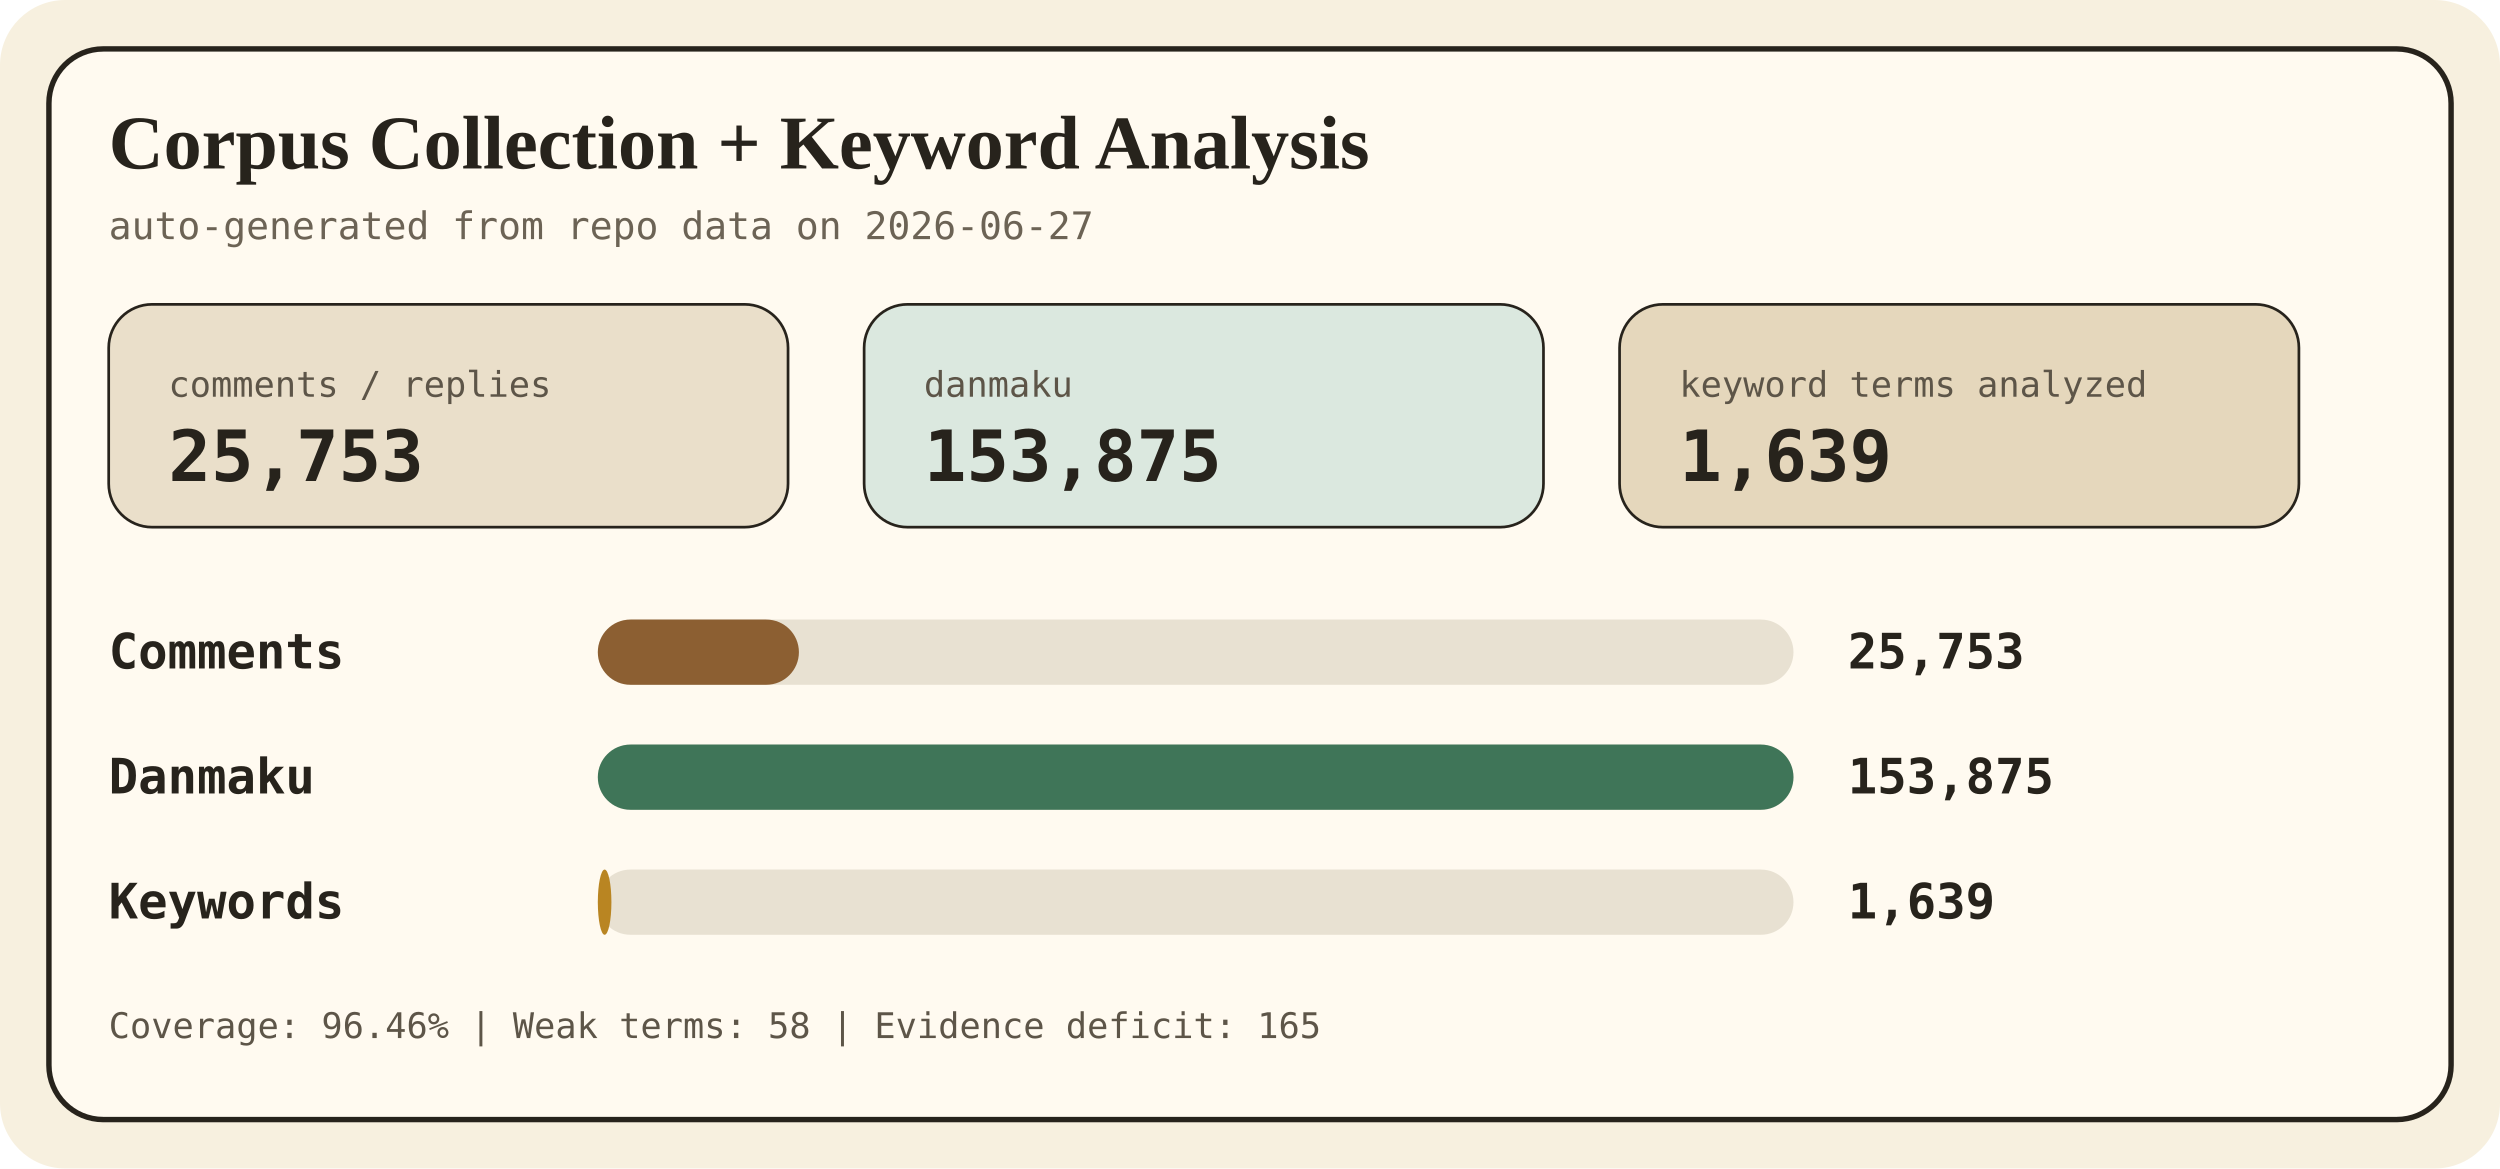
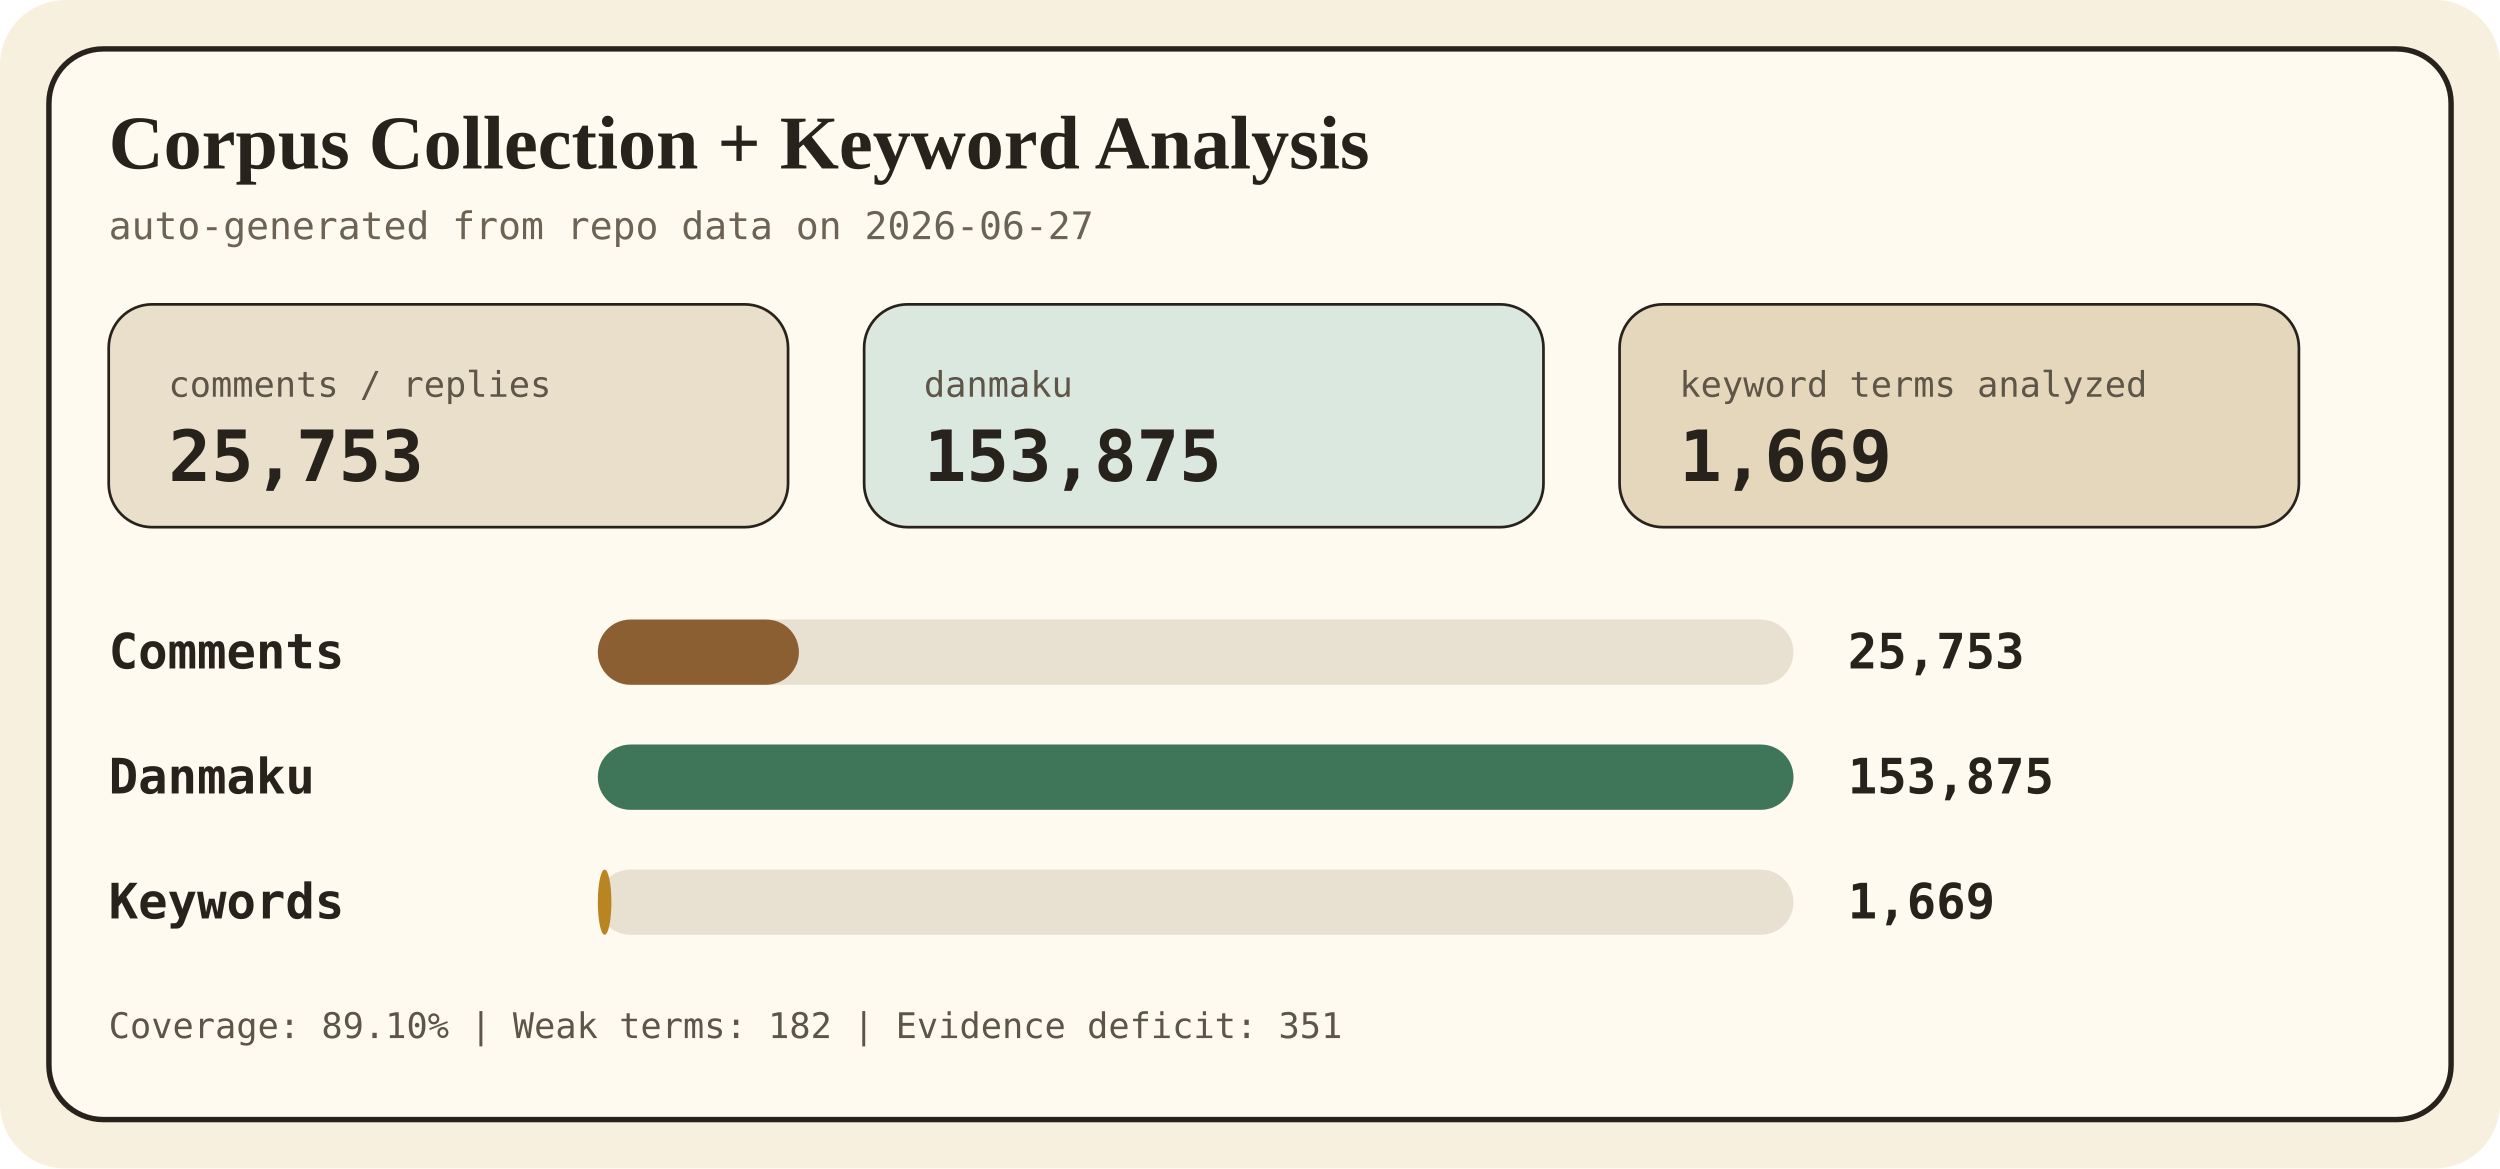
<svg xmlns="http://www.w3.org/2000/svg" width="920" height="430" viewBox="0 0 920 430" role="img" aria-labelledby="title desc">
  <style>
    .bg { fill: #f7f0df; }
    .panel { fill: #fffaf0; stroke: #27231c; stroke-width: 2; }
    .title { font: 700 28px Georgia, 'Times New Roman', serif; fill: #27231c; }
    .sub { font: 14px ui-monospace, SFMono-Regular, Consolas, monospace; fill: #6c6355; }
    .label { font: 700 18px ui-monospace, SFMono-Regular, Consolas, monospace; fill: #27231c; }
    .value { font: 700 18px ui-monospace, SFMono-Regular, Consolas, monospace; fill: #27231c; text-anchor: start; }
    .small { font: 13px ui-monospace, SFMono-Regular, Consolas, monospace; fill: #5d5548; }
    .metric { font: 700 26px ui-monospace, SFMono-Regular, Consolas, monospace; fill: #27231c; }
  </style>
  <rect class="bg" width="920" height="430" rx="24" />
  <rect class="panel" x="18" y="18" width="884" height="394" rx="20" />
  <text x="40" y="62" class="title">Corpus Collection + Keyword Analysis</text>
  <text x="40" y="88" class="sub">auto-generated from repo data on 2026-06-27</text>
  <g>
    <rect x="40" y="112" width="250" height="82" rx="16" fill="#eadfca" stroke="#27231c" />
    <text x="62" y="146" class="small">comments / replies</text>
    <text x="62" y="177" class="metric">25,753</text>
    <rect x="318" y="112" width="250" height="82" rx="16" fill="#dbe8df" stroke="#27231c" />
    <text x="340" y="146" class="small">danmaku</text>
    <text x="340" y="177" class="metric">153,875</text>
    <rect x="596" y="112" width="250" height="82" rx="16" fill="#e5d7bc" stroke="#27231c" />
    <text x="618" y="146" class="small">keyword terms analyzed</text>
-     <text x="618" y="177" class="metric">1,639</text>
+     <text x="618" y="177" class="metric">1,669</text>
  </g>
  <g>
    <text x="40" y="246" class="label">Comments</text>
    <rect x="220" y="228" width="440" height="24" rx="12" fill="#e8e1d2" />
    <rect x="220" y="228" width="74" height="24" rx="12" fill="#8c5f32" />
    <text x="680" y="246" class="value">25,753</text>
    <text x="40" y="292" class="label">Danmaku</text>
    <rect x="220" y="274" width="440" height="24" rx="12" fill="#e8e1d2" />
    <rect x="220" y="274" width="440" height="24" rx="12" fill="#3f7558" />
    <text x="680" y="292" class="value">153,875</text>
    <text x="40" y="338" class="label">Keywords</text>
    <rect x="220" y="320" width="440" height="24" rx="12" fill="#e8e1d2" />
    <rect x="220" y="320" width="5" height="24" rx="12" fill="#b98522" />
-     <text x="680" y="338" class="value">1,639</text>
+     <text x="680" y="338" class="value">1,669</text>
  </g>
-   <text x="40" y="382" class="small">Coverage: 96.46% | Weak terms: 58 | Evidence deficit: 165</text>
+   <text x="40" y="382" class="small">Coverage: 89.10% | Weak terms: 182 | Evidence deficit: 351</text>
</svg>
